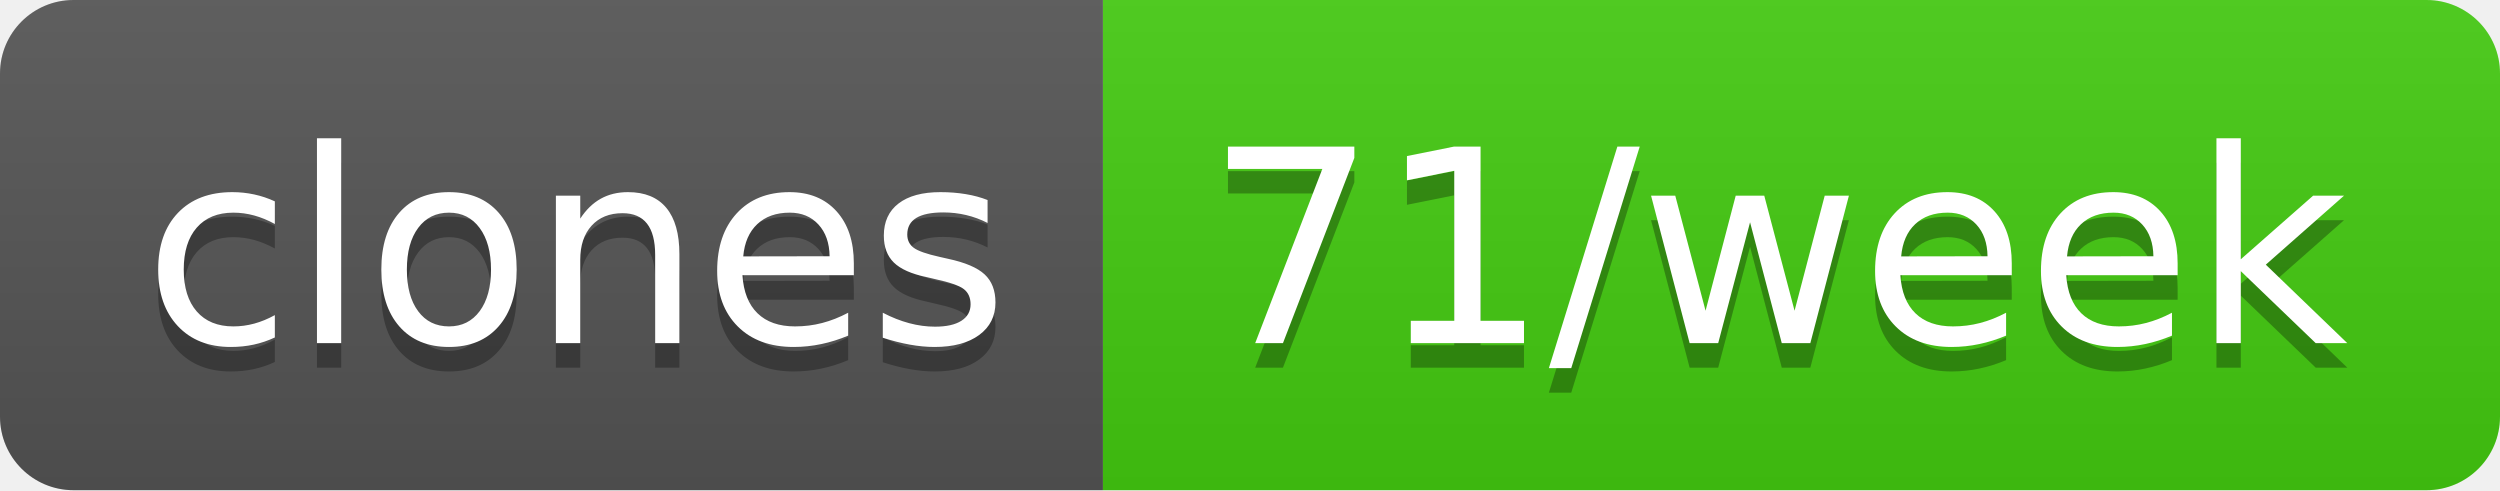
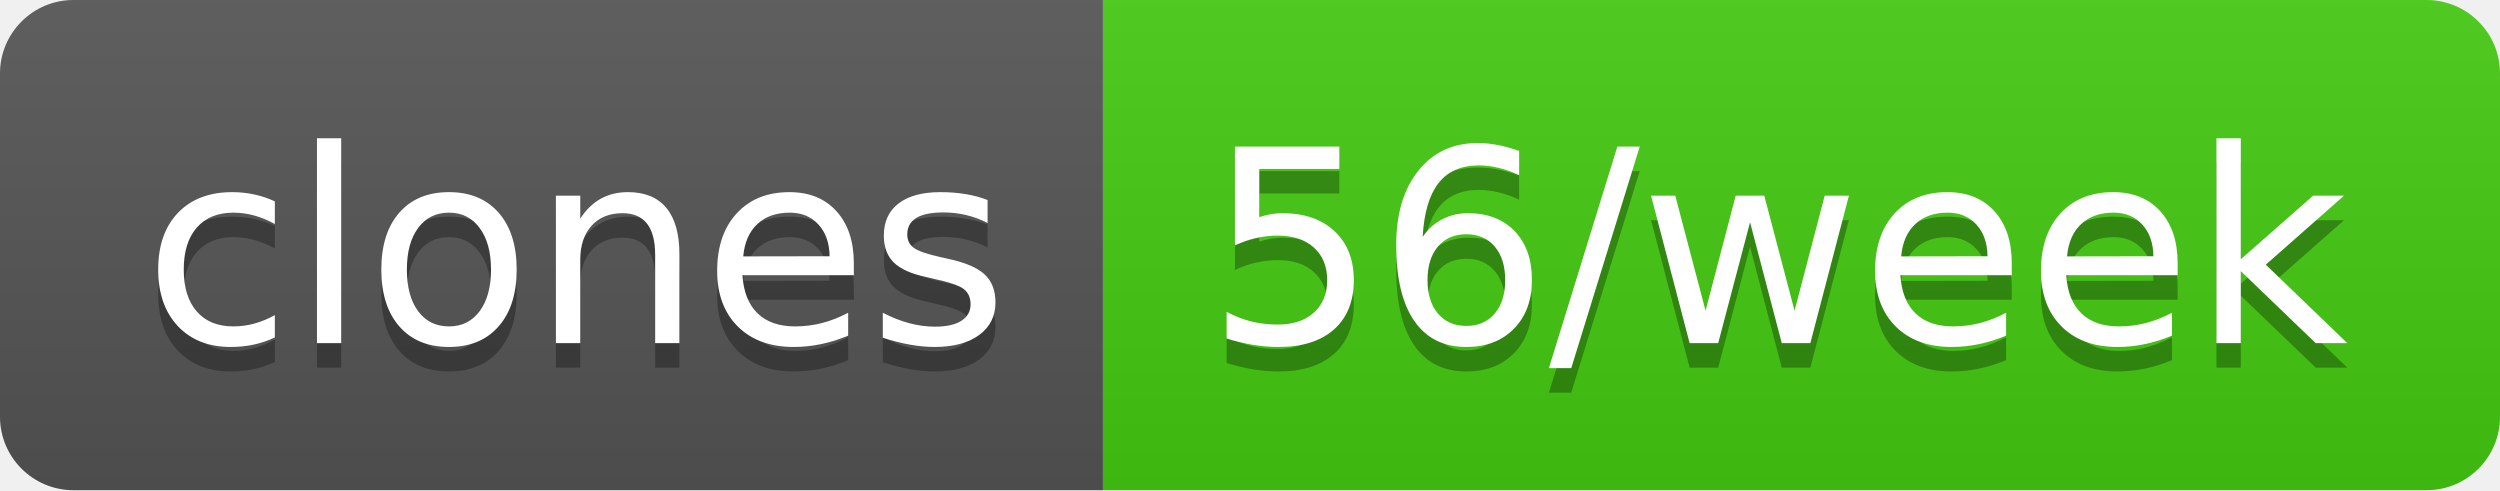
- <svg xmlns="http://www.w3.org/2000/svg" width="102" height="20" role="img" aria-label="clones: 71/week">
+ <svg xmlns="http://www.w3.org/2000/svg" width="102" height="20" role="img" aria-label="clones: 56/week">
  <linearGradient id="s" x2="0" y2="100%">
    <stop offset="0" stop-color="#bbb" stop-opacity=".1" />
    <stop offset="1" stop-opacity=".1" />
  </linearGradient>
  <clipPath id="r">
    <rect width="102" height="20" rx="3" fill="#fff" />
  </clipPath>
  <g clip-path="url(#r)">
    <rect width="45" height="20" fill="#555" />
    <rect x="45" width="57" height="20" fill="#4c1" />
    <rect width="102" height="20" fill="url(#s)" />
  </g>
  <g fill="#fff" text-anchor="middle" font-family="Verdana,Geneva,DejaVu Sans,sans-serif" text-rendering="geometricPrecision" font-size="110">
    <text aria-hidden="true" x="235" y="150" fill="#010101" fill-opacity=".3" transform="scale(.1)" textLength="350">clones</text>
    <text x="235" y="140" transform="scale(.1)" fill="#fff" textLength="350">clones</text>
-     <text aria-hidden="true" x="725" y="150" fill="#010101" fill-opacity=".3" transform="scale(.1)" textLength="470">71/week</text>
-     <text x="725" y="140" transform="scale(.1)" fill="#fff" textLength="470">71/week</text>
+     <text aria-hidden="true" x="725" y="150" fill="#010101" fill-opacity=".3" transform="scale(.1)" textLength="470">56/week</text>
+     <text x="725" y="140" transform="scale(.1)" fill="#fff" textLength="470">56/week</text>
  </g>
</svg>
